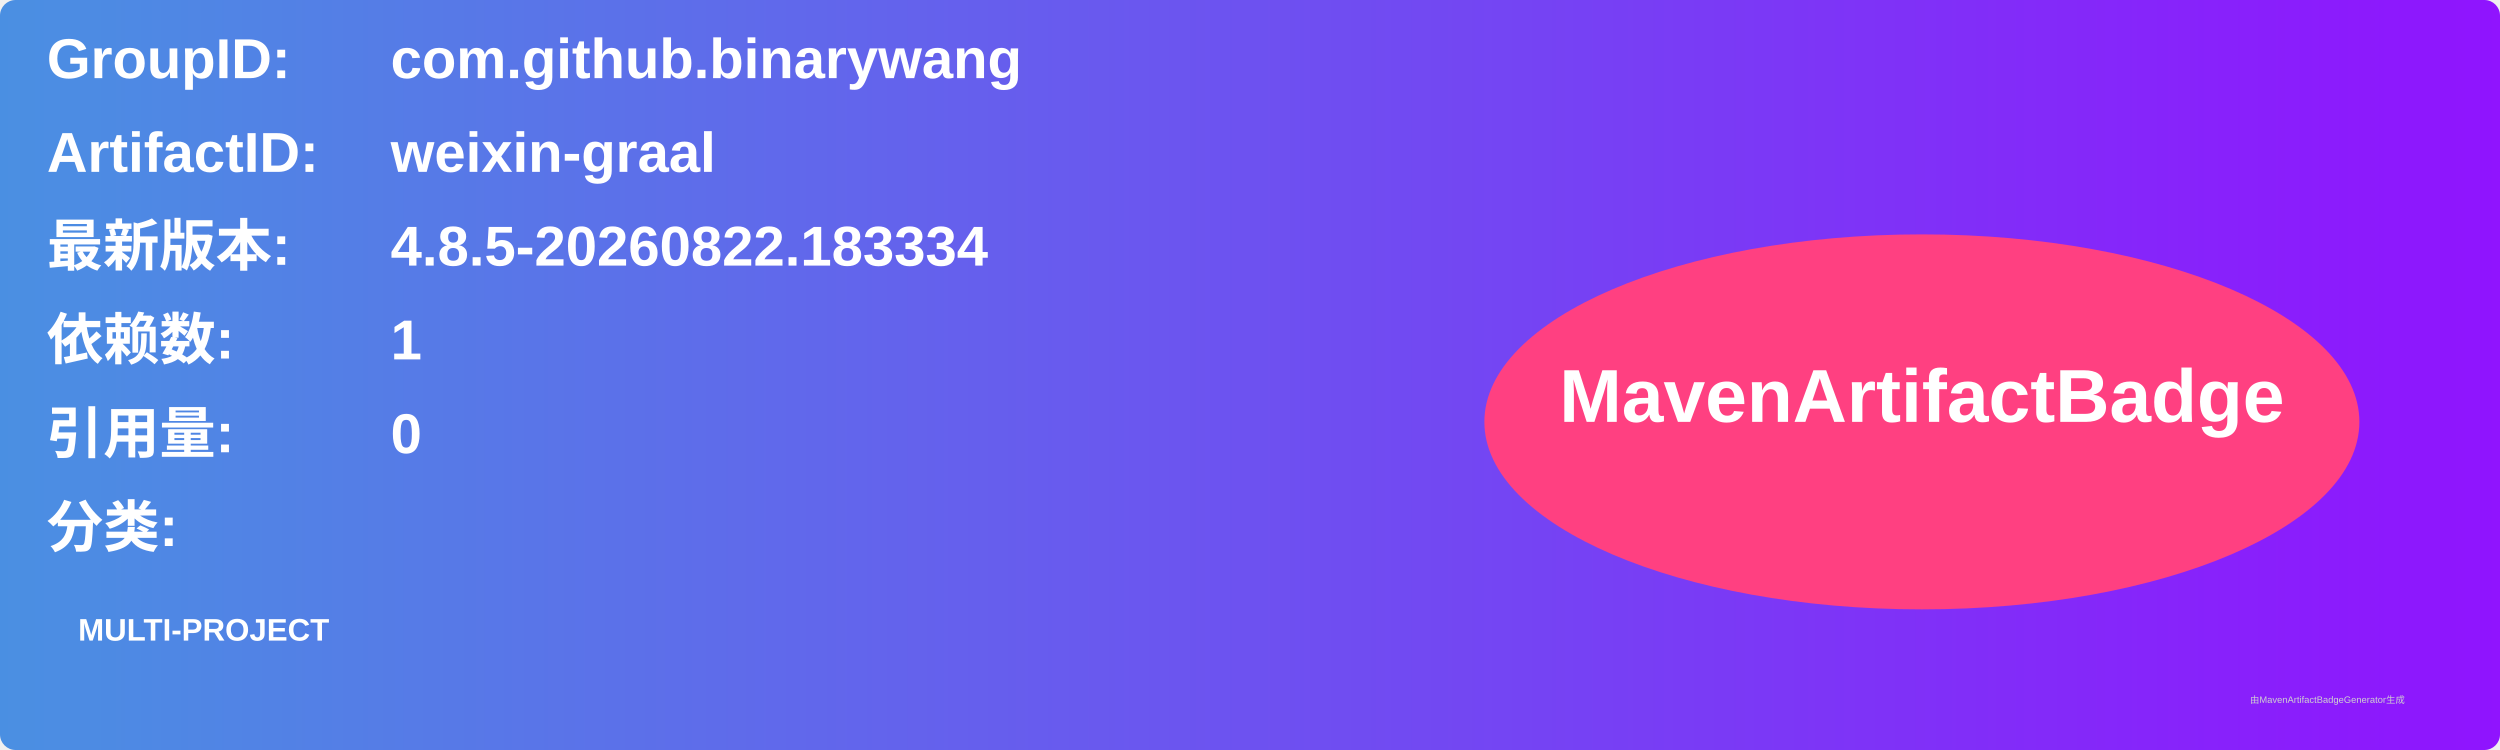
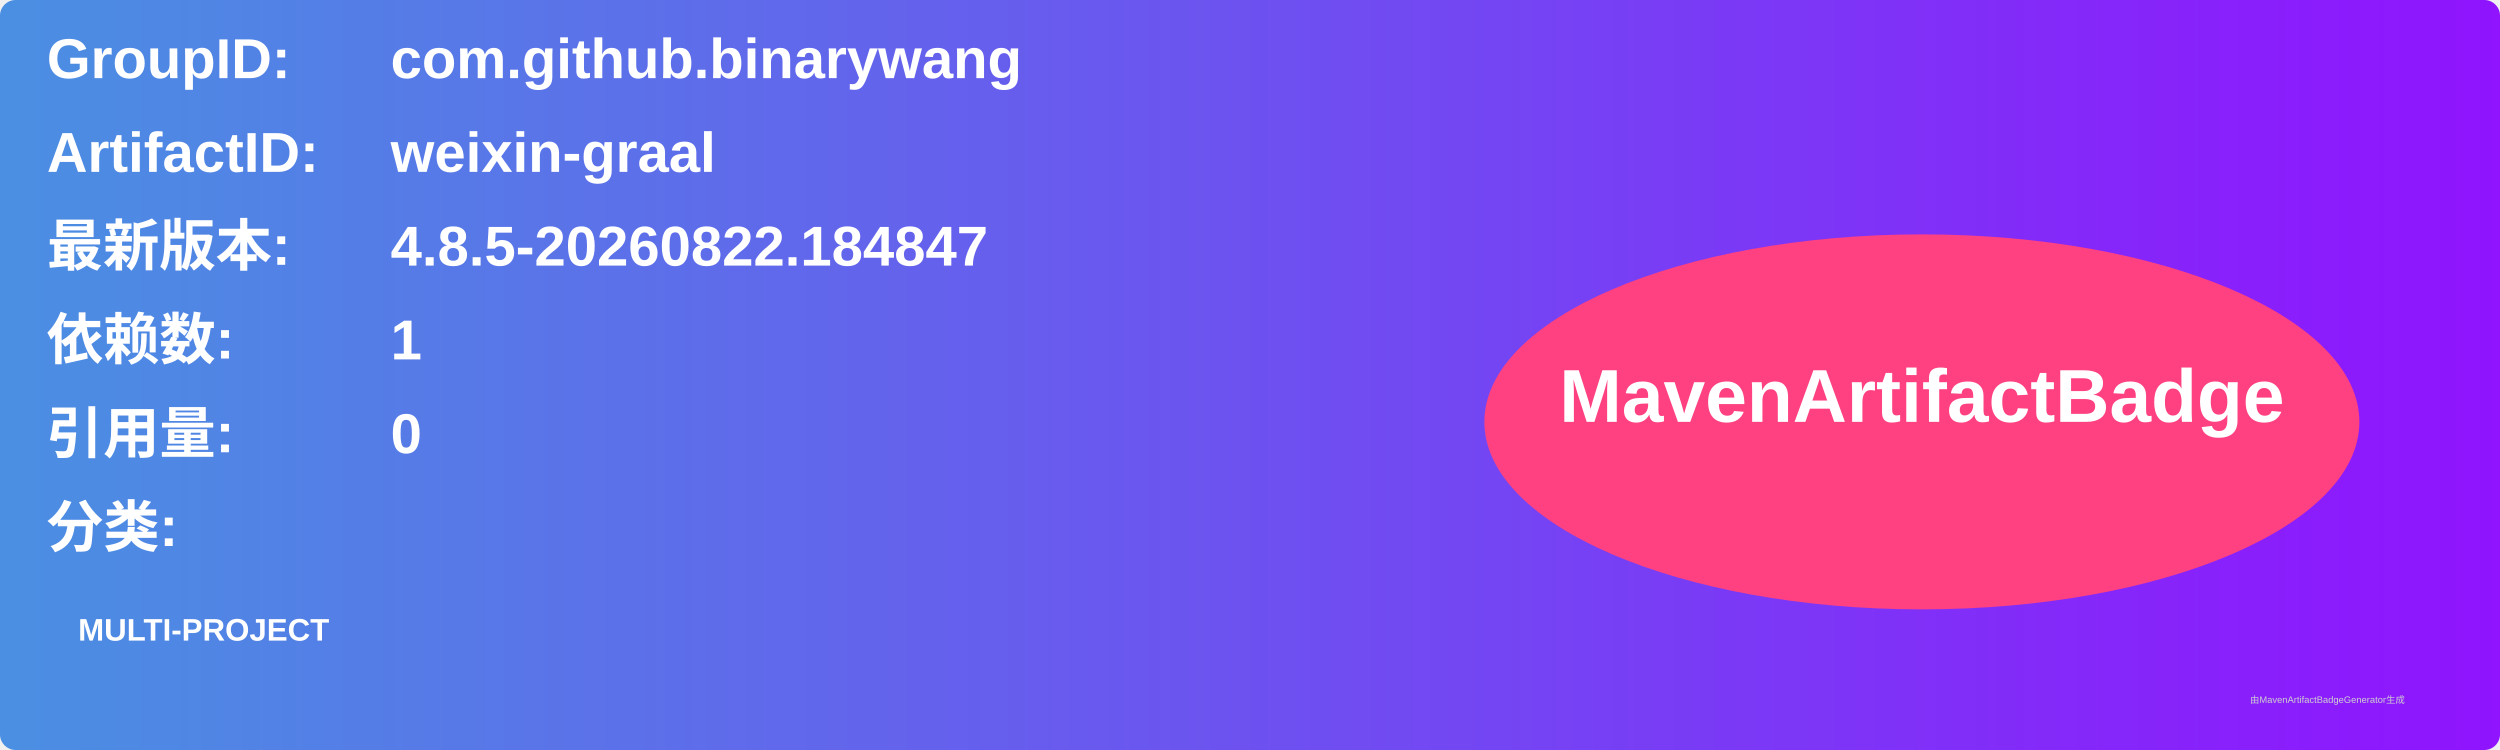
<svg xmlns="http://www.w3.org/2000/svg" width="800" height="240" viewBox="0 0 800 240">
  <linearGradient id="grad" x1="0%" y1="0%" x2="100%" y2="0%">
    <stop offset="0%" stop-color="#4a90e2" />
    <stop offset="100%" stop-color="#9013fe" />
  </linearGradient>
  <rect width="100%" height="100%" rx="5" ry="5" fill="url(#grad)" />
  <g transform="translate(15, 15)">
    <text x="0" y="10" font-family="Arial" font-size="18" fill="white" font-weight="bold" width="260">GroupID:</text>
    <text x="110" y="10" font-family="Arial" font-size="18" fill="white" font-weight="bold" width="460">com.github.binarywang</text>
    <text x="0" y="40" font-family="Arial" font-size="18" fill="white" font-weight="bold" width="260">ArtifactID:</text>
    <text x="110" y="40" font-family="Arial" font-size="18" fill="white" font-weight="bold" width="460">weixin-graal</text>
    <text x="0" y="70" font-family="Arial" font-size="18" fill="white" font-weight="bold">最新版本:</text>
    <text x="110" y="70" font-family="Arial" font-size="18" fill="white" font-weight="bold">
-       <tspan font-weight="bold">4.8.5-20260822.183334</tspan>
+       <tspan font-weight="bold">4.8.5-20260822.184847</tspan>
    </text>
    <text x="0" y="100" font-family="Arial" font-size="18" fill="white" font-weight="bold">依赖数: </text>
    <text x="110" y="100" font-family="Arial" font-size="18" fill="white">
      <tspan font-weight="bold">1</tspan>
    </text>
    <text x="0" y="130" font-family="Arial" font-size="18" fill="white" font-weight="bold">引用量: </text>
    <text x="110" y="130" font-family="Arial" font-size="18" fill="white">
      <tspan font-weight="bold">0</tspan>
    </text>
    <text x="0" y="160" font-family="Arial" font-size="18" fill="white" font-weight="bold">分类:</text>
    <text x="10" y="190" font-family="Arial" font-size="10" fill="white">
      <tspan font-weight="bold">MULTI-PROJECT</tspan>
    </text>
    <ellipse cx="600" cy="120" rx="140" ry="60" fill="#ff4081" />
    <text x="600" y="120" text-anchor="middle" font-family="Arial" font-size="24" fill="white" font-weight="bold">MavenArtifactBadge</text>
  </g>
  <text x="720" y="225" font-family="Arial" font-size="3" fill="#d0d0d0">由MavenArtifactBadgeGenerator生成</text>
</svg>
